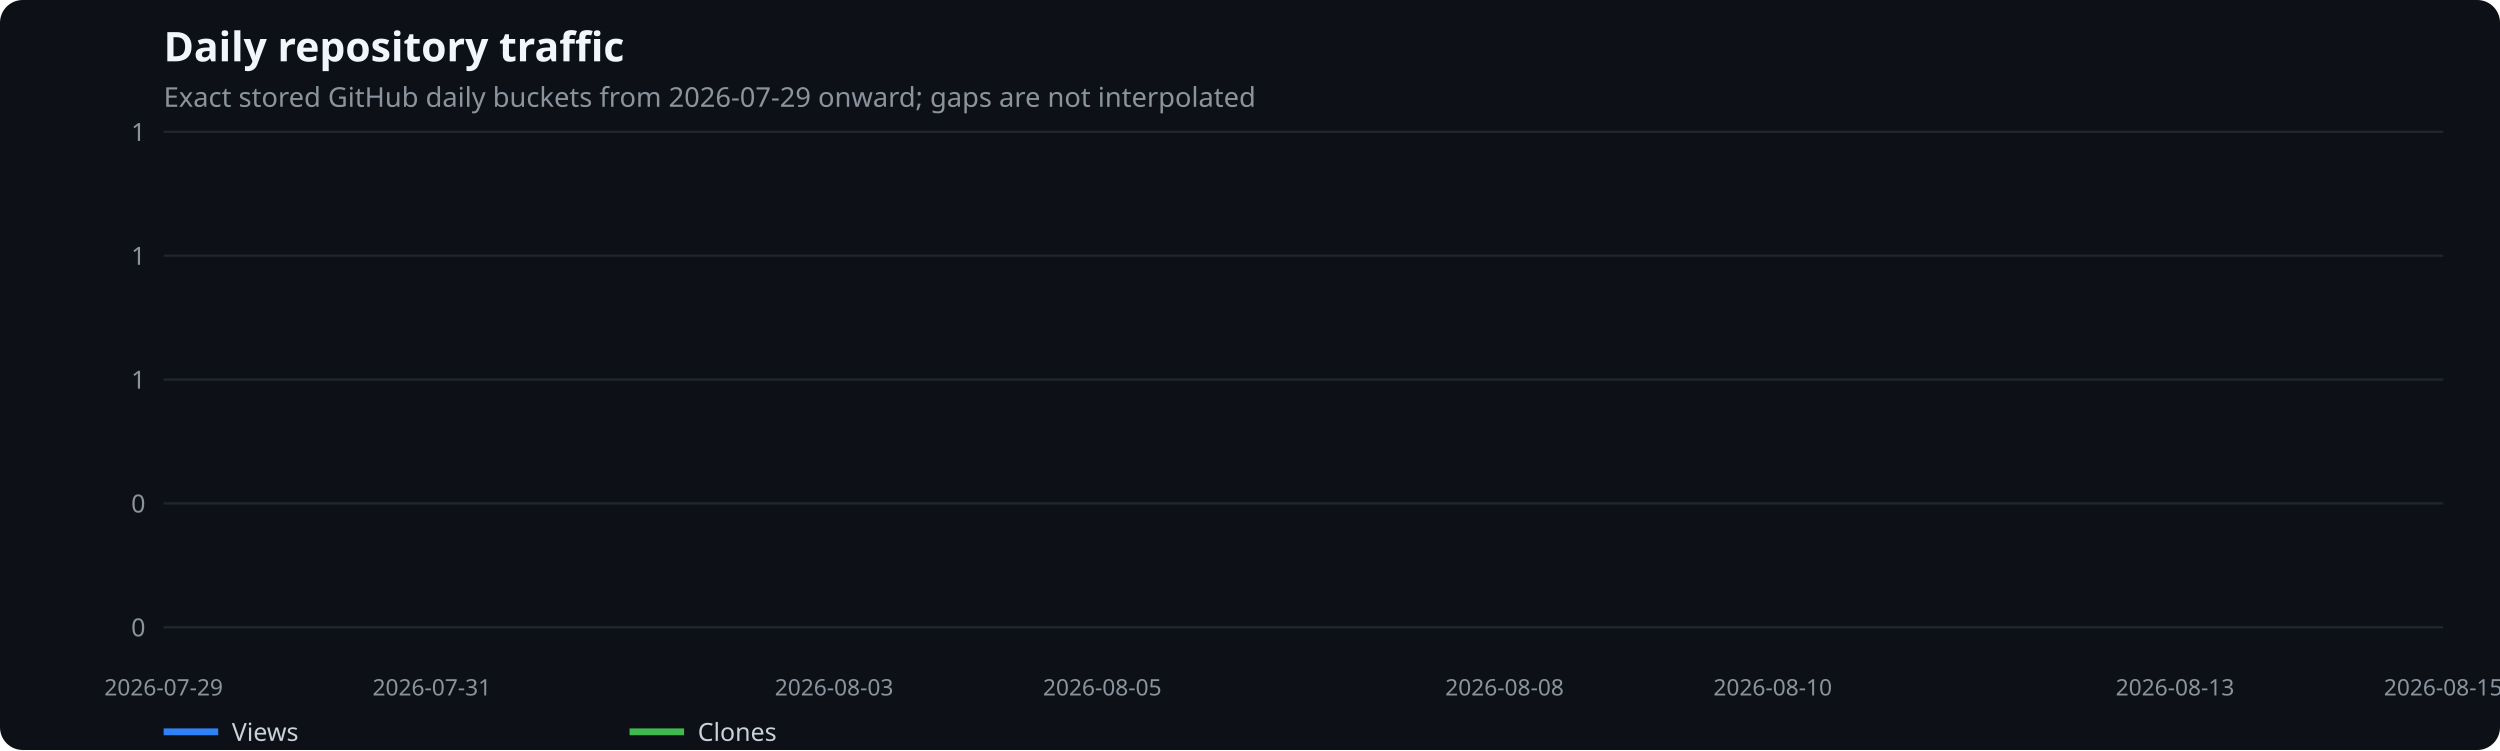
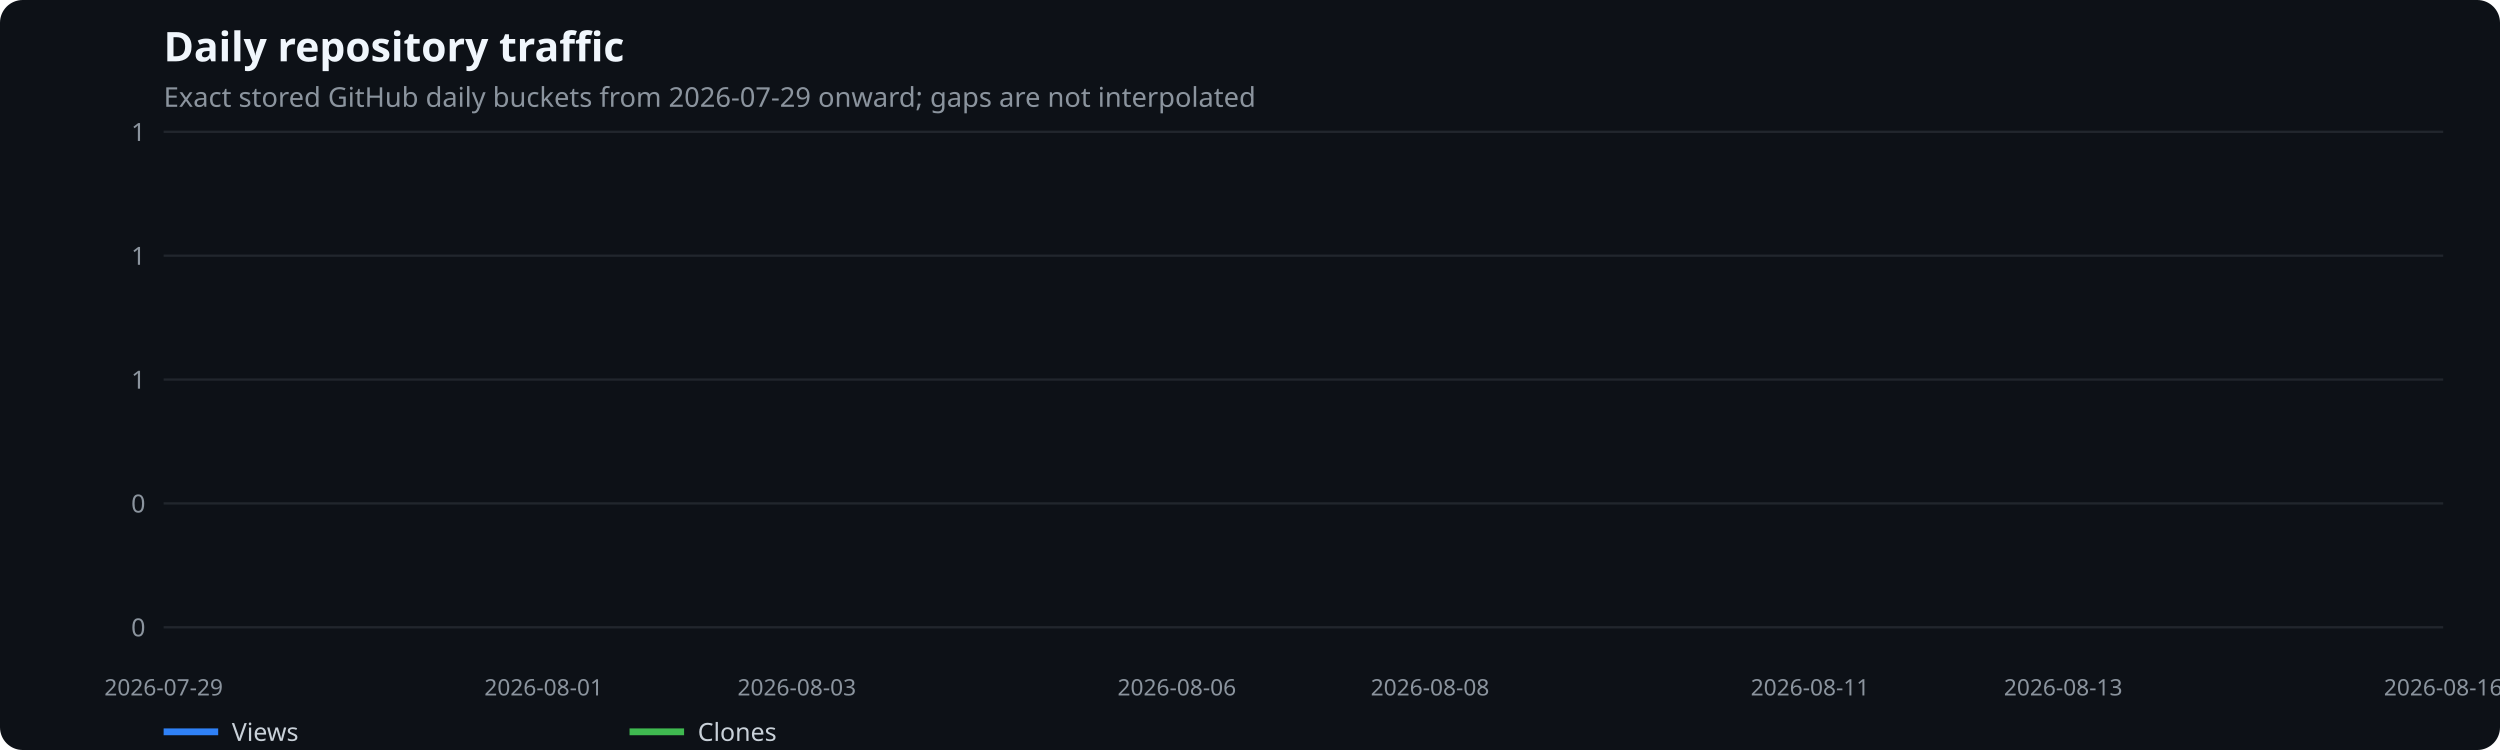
<svg xmlns="http://www.w3.org/2000/svg" width="1100" height="330" viewBox="0 0 1100 330" role="img" aria-label="Daily repository traffic">
  <rect width="100%" height="100%" fill="#0d1117" rx="10" />
  <text x="72" y="27" fill="#f0f6fc" font-family="system-ui,sans-serif" font-size="18" font-weight="600">Daily repository traffic</text>
  <text x="72" y="47" fill="#8b949e" font-family="system-ui,sans-serif" font-size="12">Exact stored GitHub daily buckets from 2026-07-29 onward; gaps are not interpolated</text>
  <line x1="72" x2="1075" y1="276.0" y2="276.0" stroke="#21262d" />
  <text x="64" y="280.0" text-anchor="end" fill="#8b949e" font-family="system-ui,sans-serif" font-size="11">0</text>
  <line x1="72" x2="1075" y1="221.5" y2="221.5" stroke="#21262d" />
  <text x="64" y="225.5" text-anchor="end" fill="#8b949e" font-family="system-ui,sans-serif" font-size="11">0</text>
  <line x1="72" x2="1075" y1="167.0" y2="167.0" stroke="#21262d" />
  <text x="64" y="171.0" text-anchor="end" fill="#8b949e" font-family="system-ui,sans-serif" font-size="11">1</text>
  <line x1="72" x2="1075" y1="112.5" y2="112.5" stroke="#21262d" />
  <text x="64" y="116.5" text-anchor="end" fill="#8b949e" font-family="system-ui,sans-serif" font-size="11">1</text>
  <line x1="72" x2="1075" y1="58.0" y2="58.0" stroke="#21262d" />
  <text x="64" y="62.0" text-anchor="end" fill="#8b949e" font-family="system-ui,sans-serif" font-size="11">1</text>
  <text x="72.0" y="306" text-anchor="middle" fill="#8b949e" font-family="system-ui,sans-serif" font-size="10">2026-07-29</text>
-   <text x="190.0" y="306" text-anchor="middle" fill="#8b949e" font-family="system-ui,sans-serif" font-size="10">2026-07-31</text>
-   <text x="367.0" y="306" text-anchor="middle" fill="#8b949e" font-family="system-ui,sans-serif" font-size="10">2026-08-03</text>
-   <text x="485.0" y="306" text-anchor="middle" fill="#8b949e" font-family="system-ui,sans-serif" font-size="10">2026-08-05</text>
-   <text x="662.0" y="306" text-anchor="middle" fill="#8b949e" font-family="system-ui,sans-serif" font-size="10">2026-08-08</text>
-   <text x="780.0" y="306" text-anchor="middle" fill="#8b949e" font-family="system-ui,sans-serif" font-size="10">2026-08-10</text>
-   <text x="957.0" y="306" text-anchor="middle" fill="#8b949e" font-family="system-ui,sans-serif" font-size="10">2026-08-13</text>
-   <text x="1075.0" y="306" text-anchor="middle" fill="#8b949e" font-family="system-ui,sans-serif" font-size="10">2026-08-15</text>
+   <text x="239.2" y="306" text-anchor="middle" fill="#8b949e" font-family="system-ui,sans-serif" font-size="10">2026-08-01</text>
+   <text x="350.6" y="306" text-anchor="middle" fill="#8b949e" font-family="system-ui,sans-serif" font-size="10">2026-08-03</text>
+   <text x="517.8" y="306" text-anchor="middle" fill="#8b949e" font-family="system-ui,sans-serif" font-size="10">2026-08-06</text>
+   <text x="629.2" y="306" text-anchor="middle" fill="#8b949e" font-family="system-ui,sans-serif" font-size="10">2026-08-08</text>
+   <text x="796.4" y="306" text-anchor="middle" fill="#8b949e" font-family="system-ui,sans-serif" font-size="10">2026-08-11</text>
+   <text x="907.8" y="306" text-anchor="middle" fill="#8b949e" font-family="system-ui,sans-serif" font-size="10">2026-08-13</text>
+   <text x="1075.0" y="306" text-anchor="middle" fill="#8b949e" font-family="system-ui,sans-serif" font-size="10">2026-08-16</text>
  <line x1="72" x2="96" y1="322" y2="322" stroke="#2f81f7" stroke-width="3" />
  <text x="102" y="326" fill="#c9d1d9" font-family="system-ui,sans-serif" font-size="11">Views</text>
  <line x1="277" x2="301" y1="322" y2="322" stroke="#3fb950" stroke-width="3" />
  <text x="307" y="326" fill="#c9d1d9" font-family="system-ui,sans-serif" font-size="11">Clones</text>
</svg>
